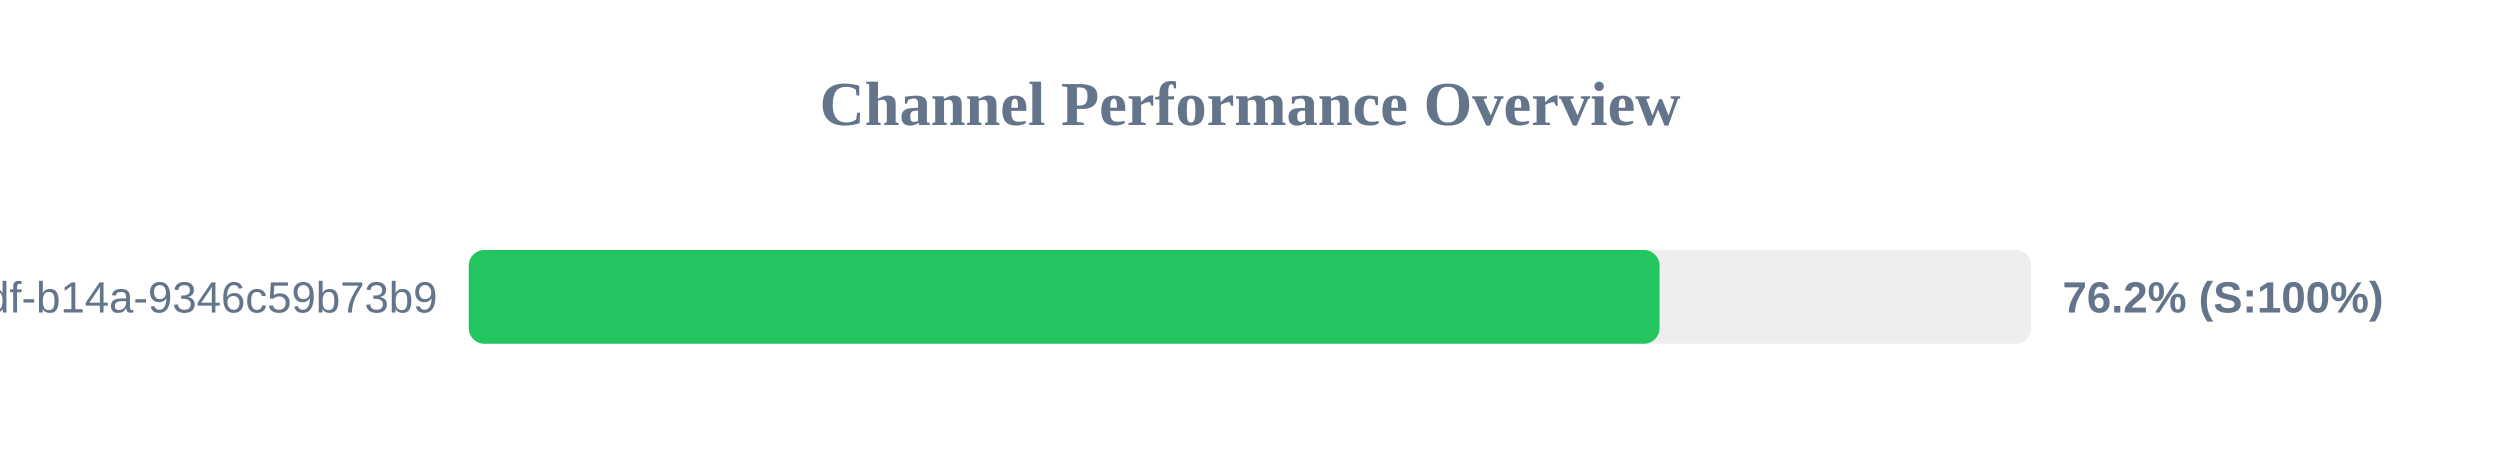
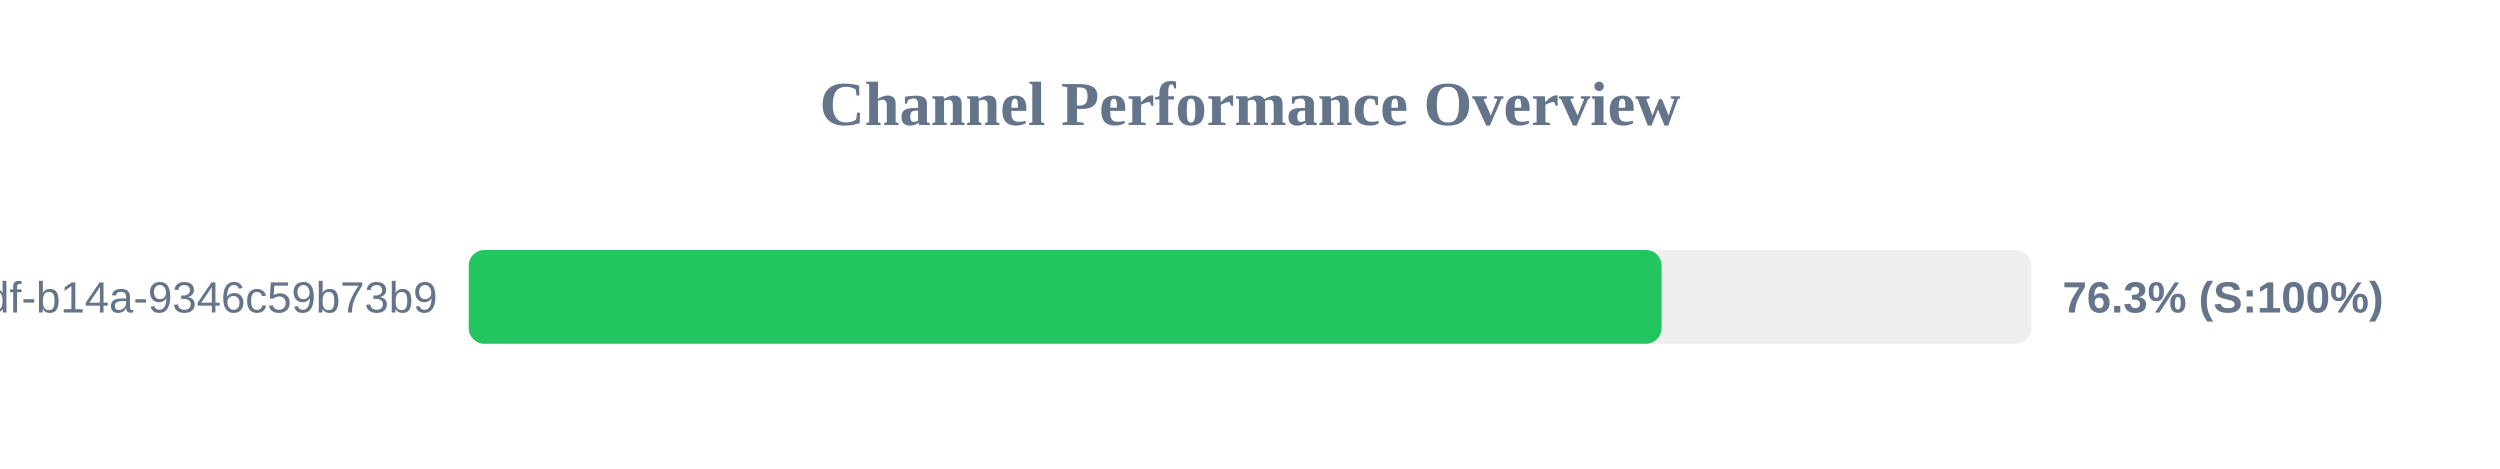
<svg xmlns="http://www.w3.org/2000/svg" width="800" height="150" version="1.1">
  <style>
        .row { font: 14px Arial; fill: #64748b; }
        .score { font: bold 14px Arial; fill: #64748b; }
    </style>
  <text x="400" y="40" text-anchor="middle" font-size="20px" font-weight="bold" fill="#64748b">Channel Performance Overview</text>
  <rect x="150" y="80" width="500" height="30" fill="#eee" rx="5" />
-   <rect x="150" y="80" width="381.05" height="30" fill="#22c55e" rx="5" />
+   <rect x="150" y="80" width="381.7" height="30" fill="#22c55e" rx="5" />
  <text x="140" y="100" text-anchor="end" class="row">?uuid=55ca7a9e-cf90-49df-b14a-9346c59b73b9</text>
-   <text x="660" y="100" text-anchor="start" class="score">76.2% (S:100%)</text>
+   <text x="660" y="100" text-anchor="start" class="score">76.3% (S:100%)</text>
</svg>
